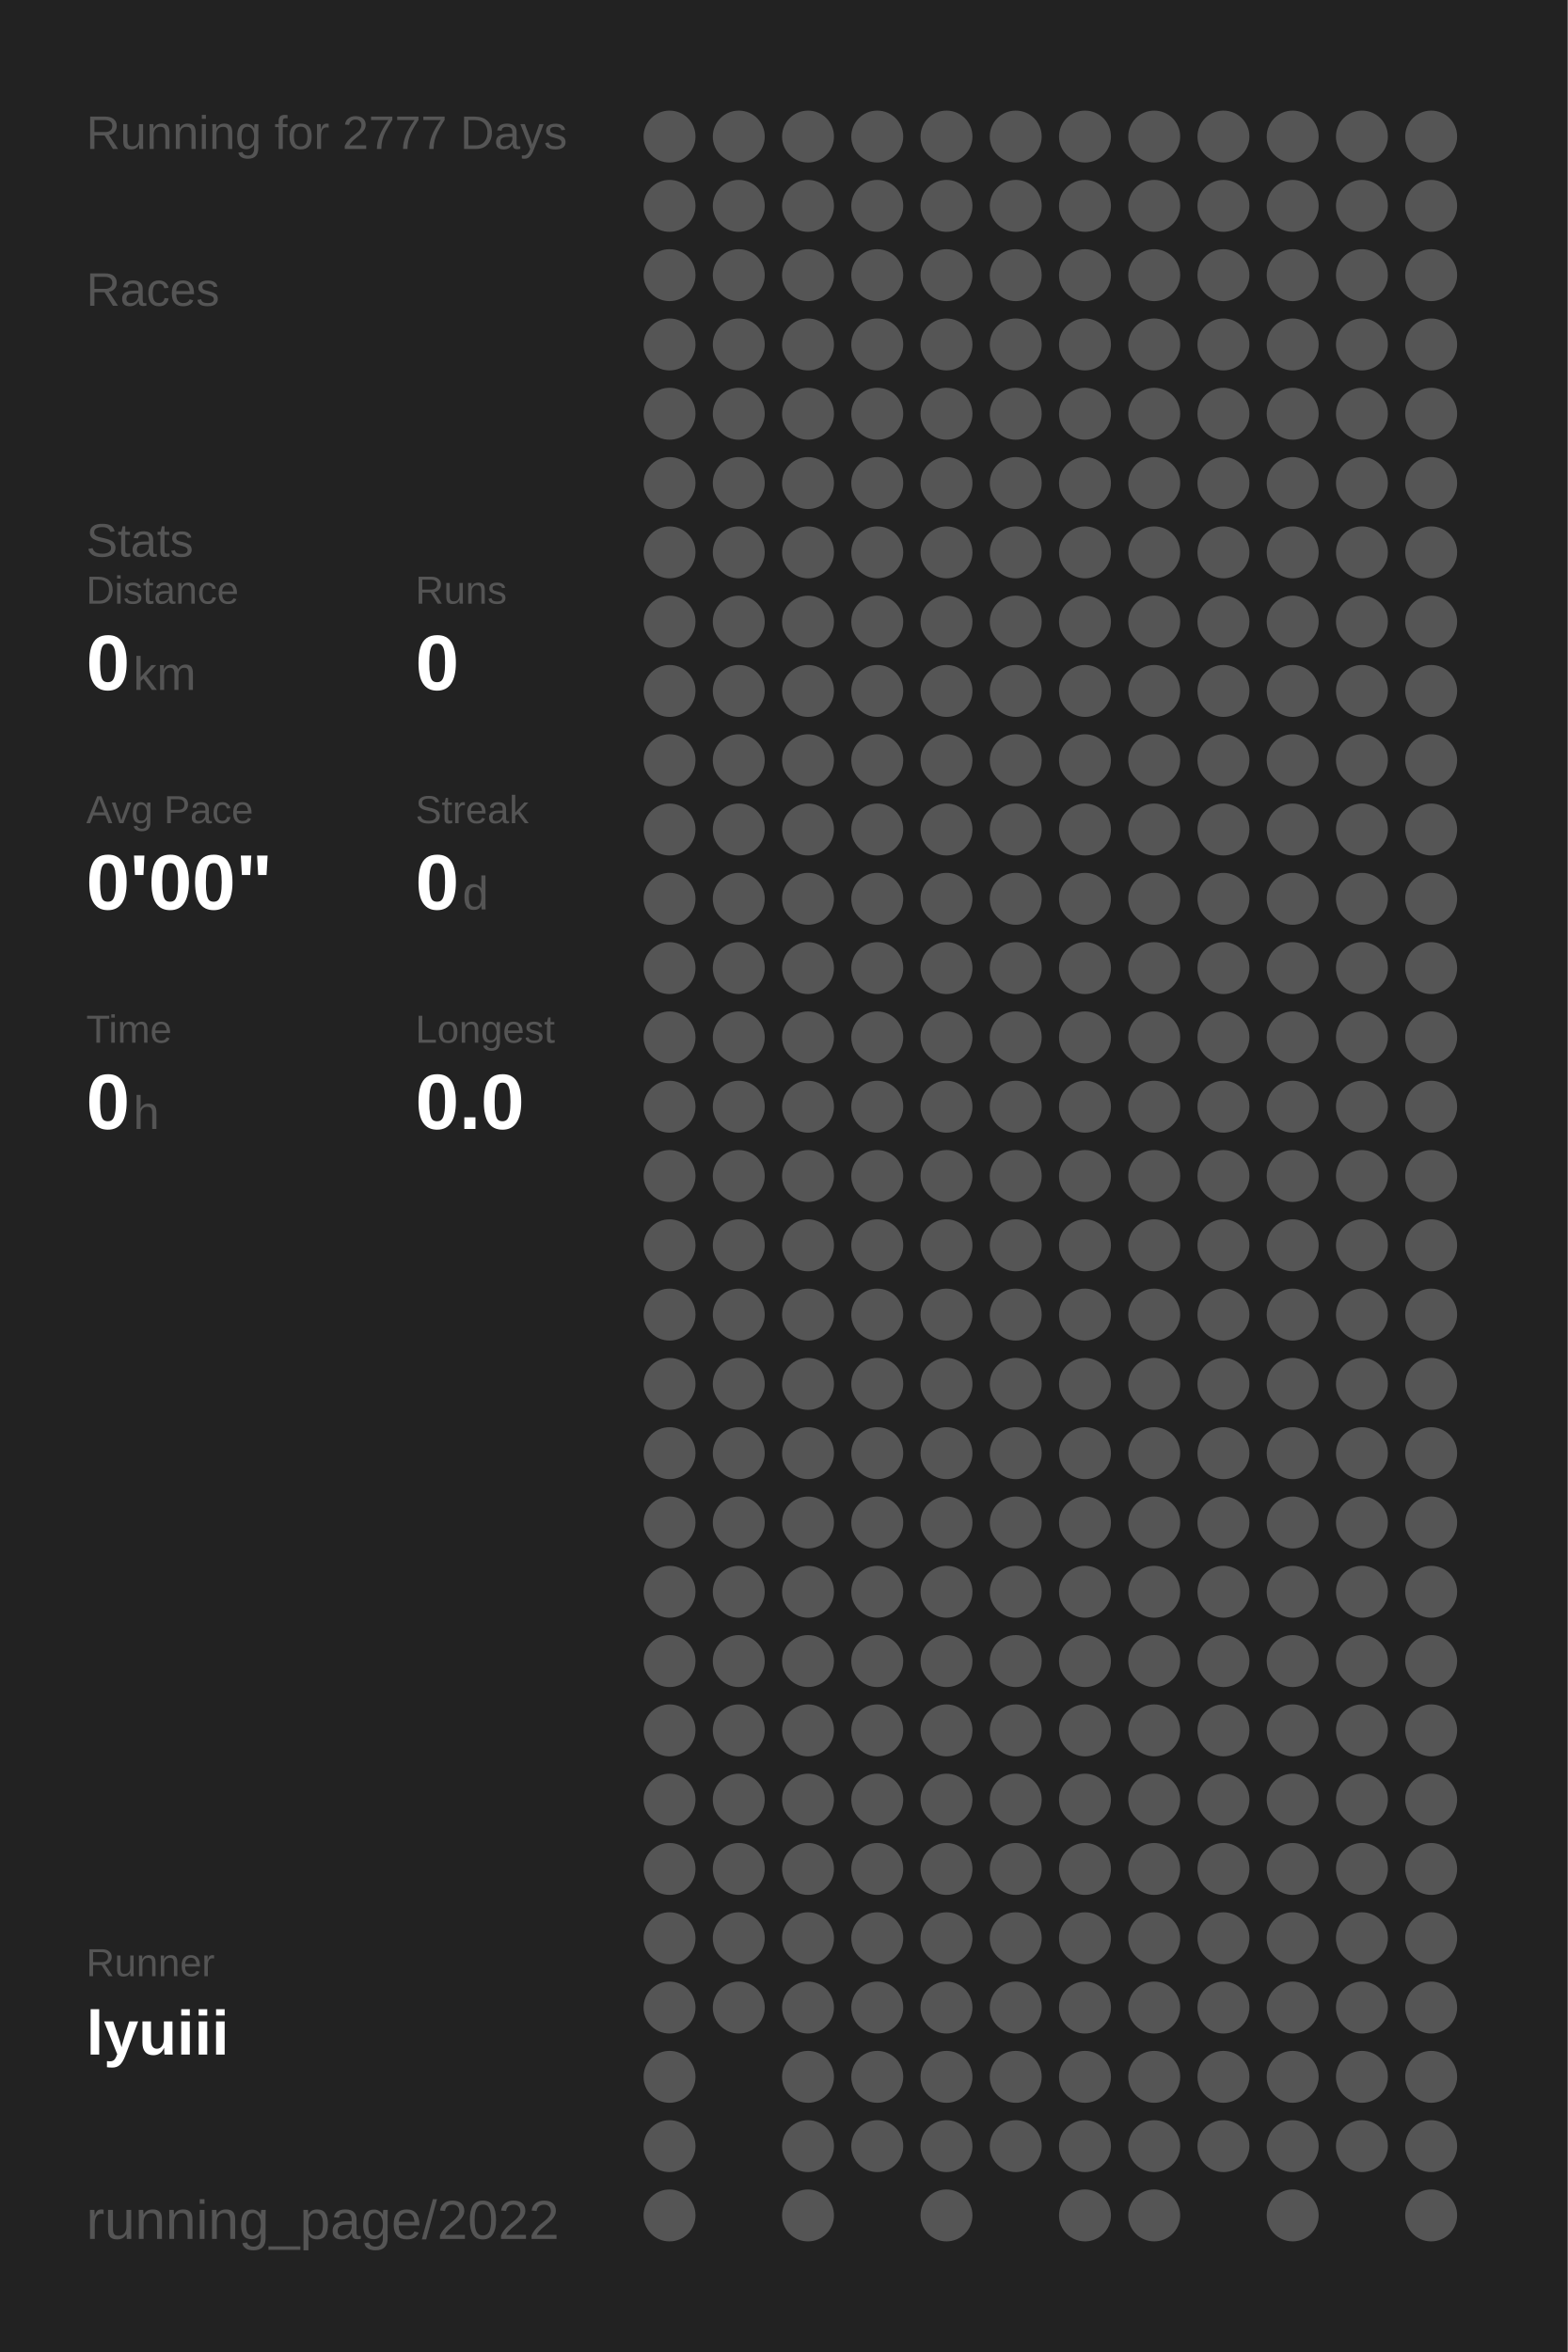
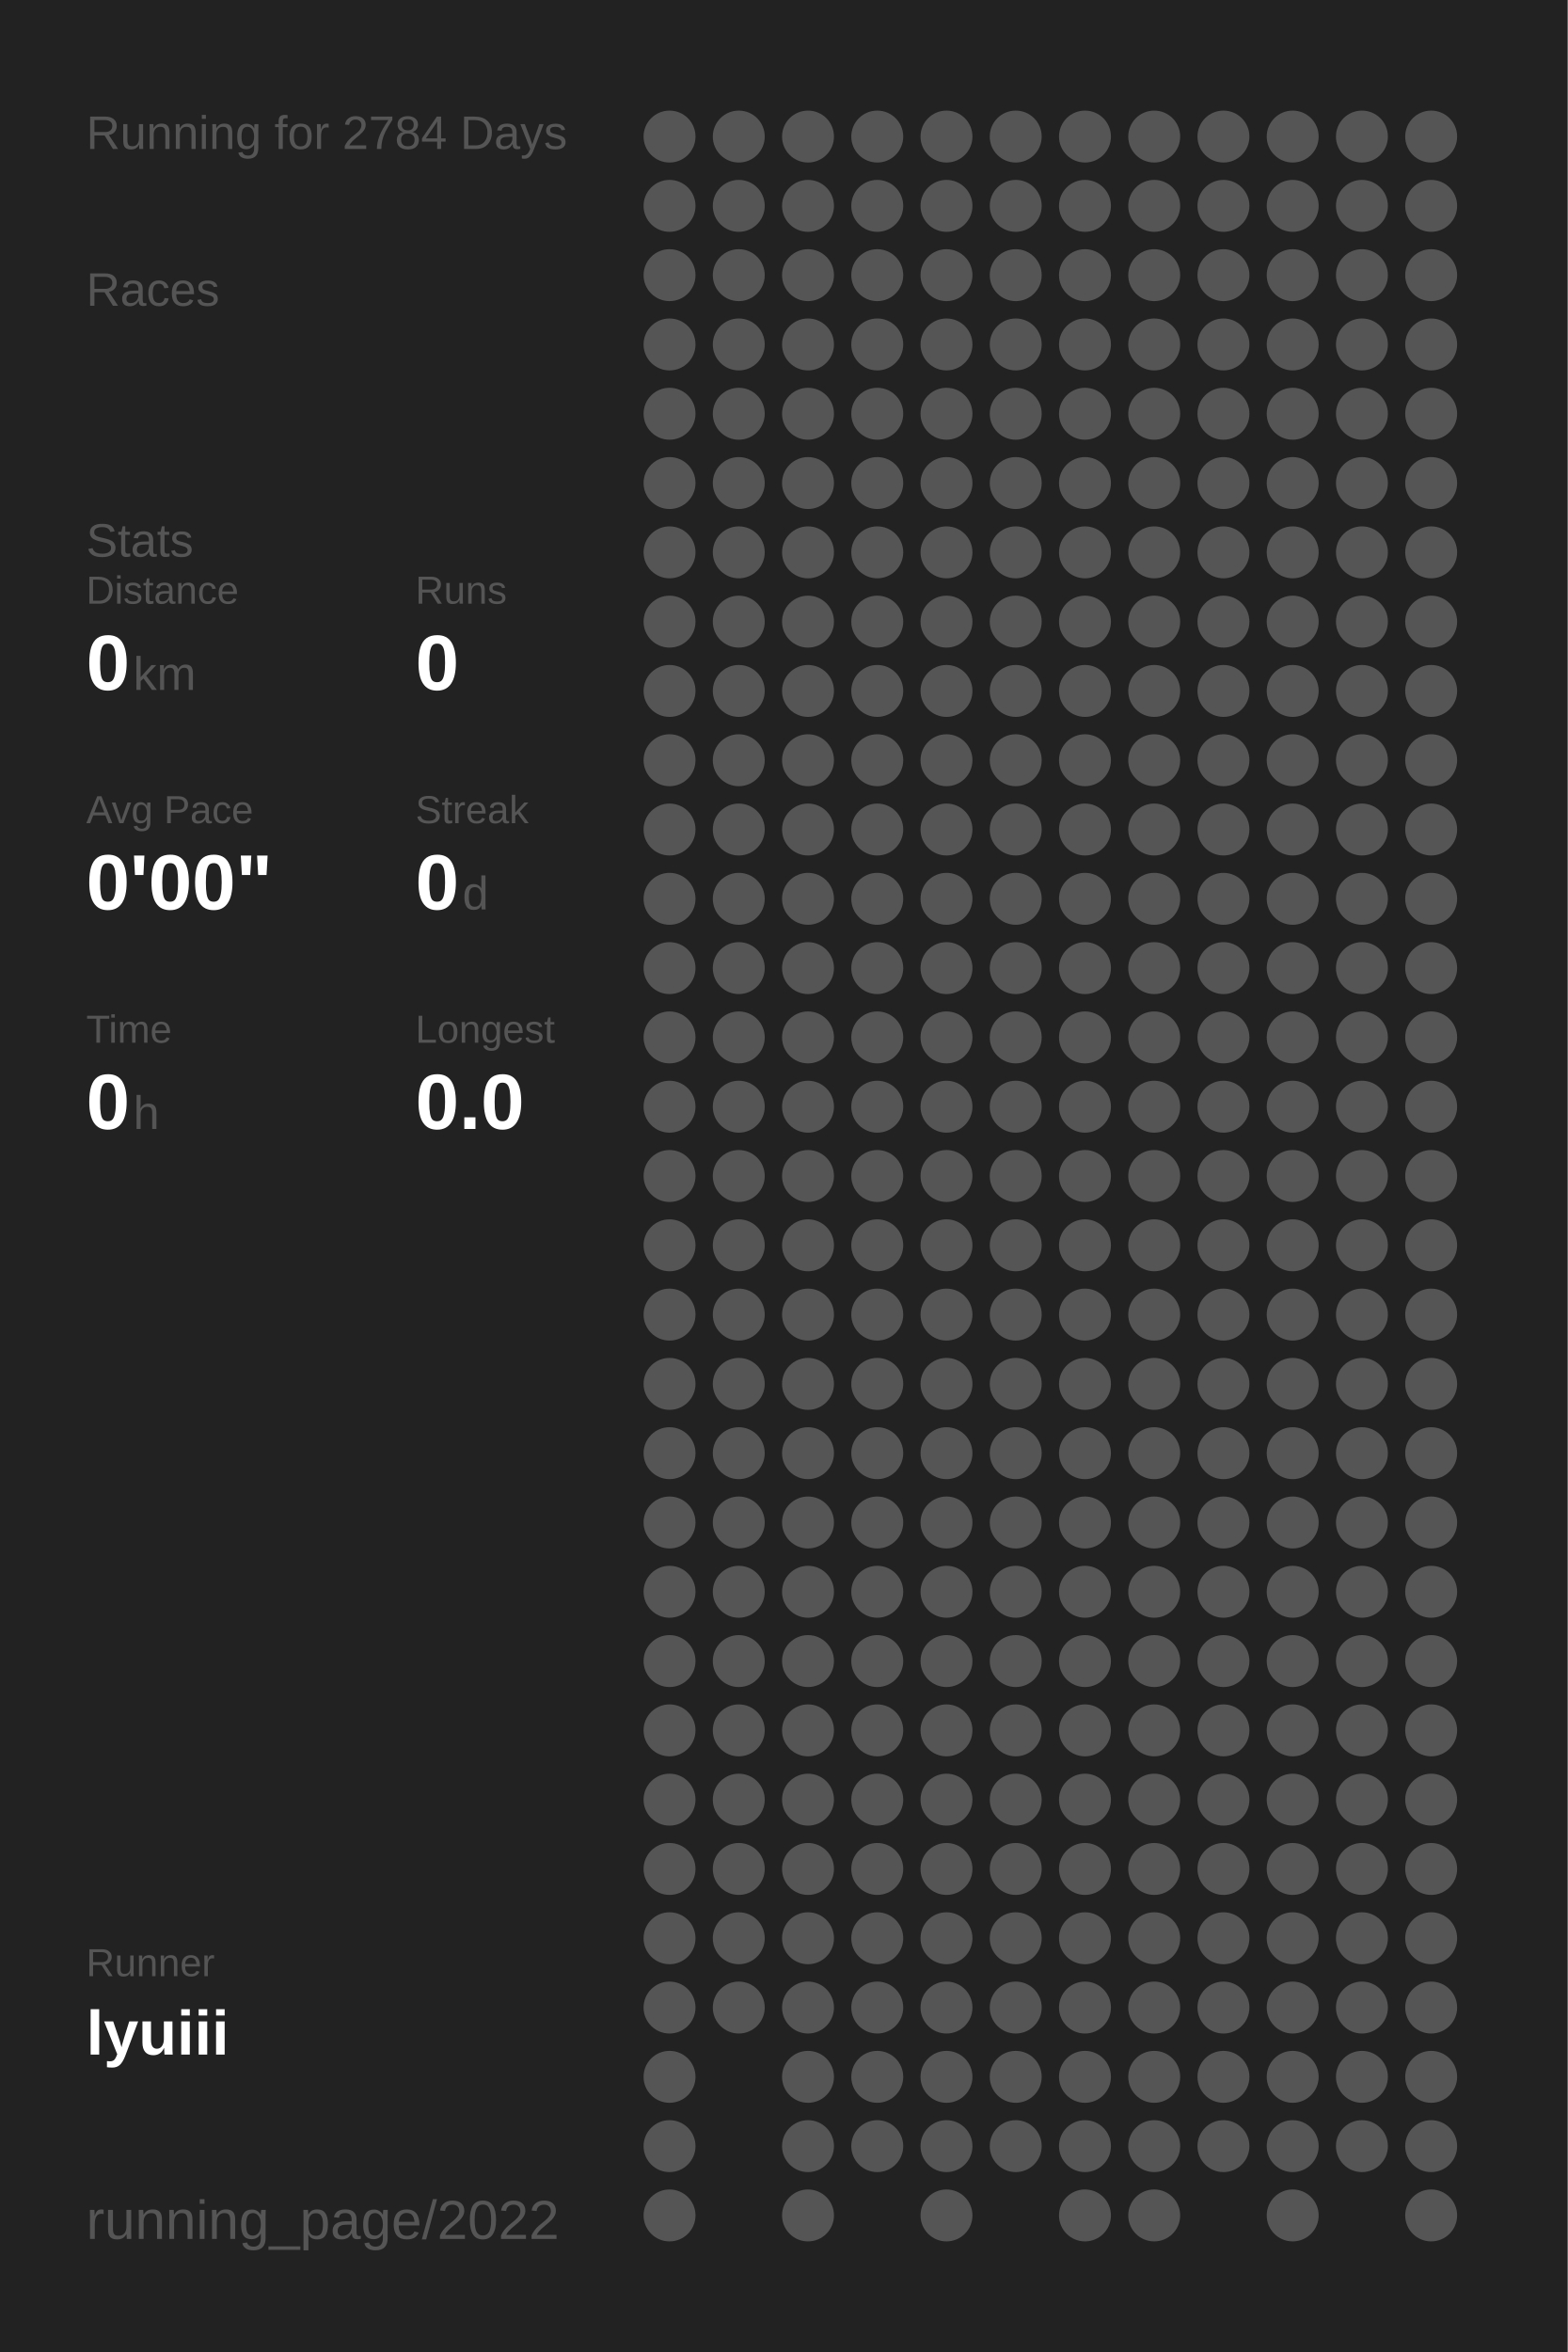
<svg xmlns="http://www.w3.org/2000/svg" baseProfile="full" height="300mm" version="1.1" viewBox="0,0,200,300" width="200mm">
  <defs />
  <rect fill="#222222" height="300" width="200" x="0" y="0" />
-   <text fill="#555555" style="font-size:6px; font-family:Arial;" x="11" y="19">Running for 2777 Days</text>
+   <text fill="#555555" style="font-size:6px; font-family:Arial;" x="11" y="19">Running for 2784 Days</text>
  <text fill="#555555" style="font-size:6px; font-family:Arial;" x="11" y="39">Races</text>
  <text fill="#555555" style="font-size:6px; font-family:Arial;" x="11" y="71">Stats</text>
  <text fill="#555555" style="font-size:5px; font-family:Arial;" x="11" y="77">Distance</text>
  <text fill="#FFFFFF" style="font-size:10px; font-family:Arial; font-weight:bold;" x="11" y="88">0</text>
  <text fill="#555555" style="font-size:6px; font-family:Arial;" x="17" y="88">km</text>
  <text fill="#555555" style="font-size:5px; font-family:Arial;" x="53" y="77">Runs</text>
  <text fill="#FFFFFF" style="font-size:10px; font-family:Arial; font-weight:bold;" x="53" y="88">0</text>
  <text fill="#555555" style="font-size:5px; font-family:Arial;" x="11" y="105">Avg Pace</text>
  <text fill="#FFFFFF" style="font-size:10px; font-family:Arial; font-weight:bold;" x="11" y="116">0'00"</text>
  <text fill="#555555" style="font-size:5px; font-family:Arial;" x="53" y="105">Streak</text>
  <text fill="#FFFFFF" style="font-size:10px; font-family:Arial; font-weight:bold;" x="53" y="116">0</text>
  <text fill="#555555" style="font-size:6px; font-family:Arial;" x="59" y="116">d</text>
  <text fill="#555555" style="font-size:5px; font-family:Arial;" x="11" y="133">Time</text>
  <text fill="#FFFFFF" style="font-size:10px; font-family:Arial; font-weight:bold;" x="11" y="144">0</text>
  <text fill="#555555" style="font-size:6px; font-family:Arial;" x="17" y="144">h</text>
  <text fill="#555555" style="font-size:5px; font-family:Arial;" x="53" y="133">Longest</text>
  <text fill="#FFFFFF" style="font-size:10px; font-family:Arial; font-weight:bold;" x="53" y="144">0.0</text>
  <text fill="#555555" style="font-size:5px; font-family:Arial;" x="11" y="252.065">Runner</text>
  <text fill="#FFFFFF" style="font-size:8px; font-family:Arial; font-weight:bold;" x="11" y="262.065">lyuiii</text>
  <text fill="#555555" style="font-size:7px; font-family:Arial;" x="11" y="285.581">running_page/2022</text>
  <circle cx="85.417" cy="17.419" fill="#555555" r="3.312" />
  <circle cx="85.417" cy="26.258" fill="#555555" r="3.312" />
  <circle cx="85.417" cy="35.097" fill="#555555" r="3.312" />
  <circle cx="85.417" cy="43.935" fill="#555555" r="3.312" />
  <circle cx="85.417" cy="52.774" fill="#555555" r="3.312" />
  <circle cx="85.417" cy="61.613" fill="#555555" r="3.312" />
  <circle cx="85.417" cy="70.452" fill="#555555" r="3.312" />
  <circle cx="85.417" cy="79.29" fill="#555555" r="3.312" />
  <circle cx="85.417" cy="88.129" fill="#555555" r="3.312" />
  <circle cx="85.417" cy="96.968" fill="#555555" r="3.312" />
  <circle cx="85.417" cy="105.806" fill="#555555" r="3.312" />
  <circle cx="85.417" cy="114.645" fill="#555555" r="3.312" />
  <circle cx="85.417" cy="123.484" fill="#555555" r="3.312" />
  <circle cx="85.417" cy="132.323" fill="#555555" r="3.312" />
  <circle cx="85.417" cy="141.161" fill="#555555" r="3.312" />
  <circle cx="85.417" cy="150" fill="#555555" r="3.312" />
  <circle cx="85.417" cy="158.839" fill="#555555" r="3.312" />
  <circle cx="85.417" cy="167.677" fill="#555555" r="3.312" />
  <circle cx="85.417" cy="176.516" fill="#555555" r="3.312" />
  <circle cx="85.417" cy="185.355" fill="#555555" r="3.312" />
  <circle cx="85.417" cy="194.194" fill="#555555" r="3.312" />
  <circle cx="85.417" cy="203.032" fill="#555555" r="3.312" />
  <circle cx="85.417" cy="211.871" fill="#555555" r="3.312" />
  <circle cx="85.417" cy="220.71" fill="#555555" r="3.312" />
  <circle cx="85.417" cy="229.548" fill="#555555" r="3.312" />
  <circle cx="85.417" cy="238.387" fill="#555555" r="3.312" />
  <circle cx="85.417" cy="247.226" fill="#555555" r="3.312" />
  <circle cx="85.417" cy="256.065" fill="#555555" r="3.312" />
  <circle cx="85.417" cy="264.903" fill="#555555" r="3.312" />
  <circle cx="85.417" cy="273.742" fill="#555555" r="3.312" />
  <circle cx="85.417" cy="282.581" fill="#555555" r="3.312" />
  <circle cx="94.25" cy="17.419" fill="#555555" r="3.312" />
  <circle cx="94.25" cy="26.258" fill="#555555" r="3.312" />
  <circle cx="94.25" cy="35.097" fill="#555555" r="3.312" />
  <circle cx="94.25" cy="43.935" fill="#555555" r="3.312" />
  <circle cx="94.25" cy="52.774" fill="#555555" r="3.312" />
  <circle cx="94.25" cy="61.613" fill="#555555" r="3.312" />
  <circle cx="94.25" cy="70.452" fill="#555555" r="3.312" />
  <circle cx="94.25" cy="79.29" fill="#555555" r="3.312" />
  <circle cx="94.25" cy="88.129" fill="#555555" r="3.312" />
  <circle cx="94.25" cy="96.968" fill="#555555" r="3.312" />
  <circle cx="94.25" cy="105.806" fill="#555555" r="3.312" />
  <circle cx="94.25" cy="114.645" fill="#555555" r="3.312" />
  <circle cx="94.25" cy="123.484" fill="#555555" r="3.312" />
  <circle cx="94.25" cy="132.323" fill="#555555" r="3.312" />
  <circle cx="94.25" cy="141.161" fill="#555555" r="3.312" />
  <circle cx="94.25" cy="150" fill="#555555" r="3.312" />
  <circle cx="94.25" cy="158.839" fill="#555555" r="3.312" />
  <circle cx="94.25" cy="167.677" fill="#555555" r="3.312" />
  <circle cx="94.25" cy="176.516" fill="#555555" r="3.312" />
  <circle cx="94.25" cy="185.355" fill="#555555" r="3.312" />
  <circle cx="94.25" cy="194.194" fill="#555555" r="3.312" />
  <circle cx="94.25" cy="203.032" fill="#555555" r="3.312" />
  <circle cx="94.25" cy="211.871" fill="#555555" r="3.312" />
  <circle cx="94.25" cy="220.71" fill="#555555" r="3.312" />
  <circle cx="94.25" cy="229.548" fill="#555555" r="3.312" />
  <circle cx="94.25" cy="238.387" fill="#555555" r="3.312" />
  <circle cx="94.25" cy="247.226" fill="#555555" r="3.312" />
  <circle cx="94.25" cy="256.065" fill="#555555" r="3.312" />
  <circle cx="103.083" cy="17.419" fill="#555555" r="3.312" />
  <circle cx="103.083" cy="26.258" fill="#555555" r="3.312" />
  <circle cx="103.083" cy="35.097" fill="#555555" r="3.312" />
  <circle cx="103.083" cy="43.935" fill="#555555" r="3.312" />
  <circle cx="103.083" cy="52.774" fill="#555555" r="3.312" />
  <circle cx="103.083" cy="61.613" fill="#555555" r="3.312" />
  <circle cx="103.083" cy="70.452" fill="#555555" r="3.312" />
  <circle cx="103.083" cy="79.29" fill="#555555" r="3.312" />
  <circle cx="103.083" cy="88.129" fill="#555555" r="3.312" />
  <circle cx="103.083" cy="96.968" fill="#555555" r="3.312" />
  <circle cx="103.083" cy="105.806" fill="#555555" r="3.312" />
  <circle cx="103.083" cy="114.645" fill="#555555" r="3.312" />
  <circle cx="103.083" cy="123.484" fill="#555555" r="3.312" />
  <circle cx="103.083" cy="132.323" fill="#555555" r="3.312" />
  <circle cx="103.083" cy="141.161" fill="#555555" r="3.312" />
  <circle cx="103.083" cy="150" fill="#555555" r="3.312" />
  <circle cx="103.083" cy="158.839" fill="#555555" r="3.312" />
  <circle cx="103.083" cy="167.677" fill="#555555" r="3.312" />
  <circle cx="103.083" cy="176.516" fill="#555555" r="3.312" />
  <circle cx="103.083" cy="185.355" fill="#555555" r="3.312" />
  <circle cx="103.083" cy="194.194" fill="#555555" r="3.312" />
  <circle cx="103.083" cy="203.032" fill="#555555" r="3.312" />
  <circle cx="103.083" cy="211.871" fill="#555555" r="3.312" />
  <circle cx="103.083" cy="220.71" fill="#555555" r="3.312" />
  <circle cx="103.083" cy="229.548" fill="#555555" r="3.312" />
  <circle cx="103.083" cy="238.387" fill="#555555" r="3.312" />
  <circle cx="103.083" cy="247.226" fill="#555555" r="3.312" />
  <circle cx="103.083" cy="256.065" fill="#555555" r="3.312" />
  <circle cx="103.083" cy="264.903" fill="#555555" r="3.312" />
  <circle cx="103.083" cy="273.742" fill="#555555" r="3.312" />
  <circle cx="103.083" cy="282.581" fill="#555555" r="3.312" />
  <circle cx="111.917" cy="17.419" fill="#555555" r="3.312" />
  <circle cx="111.917" cy="26.258" fill="#555555" r="3.312" />
  <circle cx="111.917" cy="35.097" fill="#555555" r="3.312" />
  <circle cx="111.917" cy="43.935" fill="#555555" r="3.312" />
  <circle cx="111.917" cy="52.774" fill="#555555" r="3.312" />
  <circle cx="111.917" cy="61.613" fill="#555555" r="3.312" />
  <circle cx="111.917" cy="70.452" fill="#555555" r="3.312" />
  <circle cx="111.917" cy="79.29" fill="#555555" r="3.312" />
  <circle cx="111.917" cy="88.129" fill="#555555" r="3.312" />
  <circle cx="111.917" cy="96.968" fill="#555555" r="3.312" />
  <circle cx="111.917" cy="105.806" fill="#555555" r="3.312" />
  <circle cx="111.917" cy="114.645" fill="#555555" r="3.312" />
  <circle cx="111.917" cy="123.484" fill="#555555" r="3.312" />
  <circle cx="111.917" cy="132.323" fill="#555555" r="3.312" />
  <circle cx="111.917" cy="141.161" fill="#555555" r="3.312" />
  <circle cx="111.917" cy="150" fill="#555555" r="3.312" />
  <circle cx="111.917" cy="158.839" fill="#555555" r="3.312" />
  <circle cx="111.917" cy="167.677" fill="#555555" r="3.312" />
  <circle cx="111.917" cy="176.516" fill="#555555" r="3.312" />
  <circle cx="111.917" cy="185.355" fill="#555555" r="3.312" />
  <circle cx="111.917" cy="194.194" fill="#555555" r="3.312" />
  <circle cx="111.917" cy="203.032" fill="#555555" r="3.312" />
  <circle cx="111.917" cy="211.871" fill="#555555" r="3.312" />
  <circle cx="111.917" cy="220.71" fill="#555555" r="3.312" />
  <circle cx="111.917" cy="229.548" fill="#555555" r="3.312" />
  <circle cx="111.917" cy="238.387" fill="#555555" r="3.312" />
  <circle cx="111.917" cy="247.226" fill="#555555" r="3.312" />
  <circle cx="111.917" cy="256.065" fill="#555555" r="3.312" />
  <circle cx="111.917" cy="264.903" fill="#555555" r="3.312" />
  <circle cx="111.917" cy="273.742" fill="#555555" r="3.312" />
  <circle cx="120.75" cy="17.419" fill="#555555" r="3.312" />
  <circle cx="120.75" cy="26.258" fill="#555555" r="3.312" />
  <circle cx="120.75" cy="35.097" fill="#555555" r="3.312" />
  <circle cx="120.75" cy="43.935" fill="#555555" r="3.312" />
  <circle cx="120.75" cy="52.774" fill="#555555" r="3.312" />
  <circle cx="120.75" cy="61.613" fill="#555555" r="3.312" />
  <circle cx="120.75" cy="70.452" fill="#555555" r="3.312" />
  <circle cx="120.75" cy="79.29" fill="#555555" r="3.312" />
  <circle cx="120.75" cy="88.129" fill="#555555" r="3.312" />
  <circle cx="120.75" cy="96.968" fill="#555555" r="3.312" />
  <circle cx="120.75" cy="105.806" fill="#555555" r="3.312" />
  <circle cx="120.75" cy="114.645" fill="#555555" r="3.312" />
  <circle cx="120.75" cy="123.484" fill="#555555" r="3.312" />
  <circle cx="120.75" cy="132.323" fill="#555555" r="3.312" />
  <circle cx="120.75" cy="141.161" fill="#555555" r="3.312" />
  <circle cx="120.75" cy="150" fill="#555555" r="3.312" />
  <circle cx="120.75" cy="158.839" fill="#555555" r="3.312" />
  <circle cx="120.75" cy="167.677" fill="#555555" r="3.312" />
  <circle cx="120.75" cy="176.516" fill="#555555" r="3.312" />
  <circle cx="120.75" cy="185.355" fill="#555555" r="3.312" />
  <circle cx="120.75" cy="194.194" fill="#555555" r="3.312" />
  <circle cx="120.75" cy="203.032" fill="#555555" r="3.312" />
  <circle cx="120.75" cy="211.871" fill="#555555" r="3.312" />
  <circle cx="120.75" cy="220.71" fill="#555555" r="3.312" />
  <circle cx="120.75" cy="229.548" fill="#555555" r="3.312" />
  <circle cx="120.75" cy="238.387" fill="#555555" r="3.312" />
  <circle cx="120.75" cy="247.226" fill="#555555" r="3.312" />
  <circle cx="120.75" cy="256.065" fill="#555555" r="3.312" />
  <circle cx="120.75" cy="264.903" fill="#555555" r="3.312" />
  <circle cx="120.75" cy="273.742" fill="#555555" r="3.312" />
  <circle cx="120.75" cy="282.581" fill="#555555" r="3.312" />
  <circle cx="129.583" cy="17.419" fill="#555555" r="3.312" />
  <circle cx="129.583" cy="26.258" fill="#555555" r="3.312" />
  <circle cx="129.583" cy="35.097" fill="#555555" r="3.312" />
  <circle cx="129.583" cy="43.935" fill="#555555" r="3.312" />
  <circle cx="129.583" cy="52.774" fill="#555555" r="3.312" />
  <circle cx="129.583" cy="61.613" fill="#555555" r="3.312" />
  <circle cx="129.583" cy="70.452" fill="#555555" r="3.312" />
  <circle cx="129.583" cy="79.29" fill="#555555" r="3.312" />
  <circle cx="129.583" cy="88.129" fill="#555555" r="3.312" />
  <circle cx="129.583" cy="96.968" fill="#555555" r="3.312" />
  <circle cx="129.583" cy="105.806" fill="#555555" r="3.312" />
  <circle cx="129.583" cy="114.645" fill="#555555" r="3.312" />
  <circle cx="129.583" cy="123.484" fill="#555555" r="3.312" />
  <circle cx="129.583" cy="132.323" fill="#555555" r="3.312" />
  <circle cx="129.583" cy="141.161" fill="#555555" r="3.312" />
  <circle cx="129.583" cy="150" fill="#555555" r="3.312" />
  <circle cx="129.583" cy="158.839" fill="#555555" r="3.312" />
  <circle cx="129.583" cy="167.677" fill="#555555" r="3.312" />
  <circle cx="129.583" cy="176.516" fill="#555555" r="3.312" />
  <circle cx="129.583" cy="185.355" fill="#555555" r="3.312" />
  <circle cx="129.583" cy="194.194" fill="#555555" r="3.312" />
  <circle cx="129.583" cy="203.032" fill="#555555" r="3.312" />
  <circle cx="129.583" cy="211.871" fill="#555555" r="3.312" />
  <circle cx="129.583" cy="220.71" fill="#555555" r="3.312" />
  <circle cx="129.583" cy="229.548" fill="#555555" r="3.312" />
  <circle cx="129.583" cy="238.387" fill="#555555" r="3.312" />
  <circle cx="129.583" cy="247.226" fill="#555555" r="3.312" />
  <circle cx="129.583" cy="256.065" fill="#555555" r="3.312" />
  <circle cx="129.583" cy="264.903" fill="#555555" r="3.312" />
  <circle cx="129.583" cy="273.742" fill="#555555" r="3.312" />
  <circle cx="138.417" cy="17.419" fill="#555555" r="3.312" />
  <circle cx="138.417" cy="26.258" fill="#555555" r="3.312" />
  <circle cx="138.417" cy="35.097" fill="#555555" r="3.312" />
  <circle cx="138.417" cy="43.935" fill="#555555" r="3.312" />
  <circle cx="138.417" cy="52.774" fill="#555555" r="3.312" />
  <circle cx="138.417" cy="61.613" fill="#555555" r="3.312" />
  <circle cx="138.417" cy="70.452" fill="#555555" r="3.312" />
  <circle cx="138.417" cy="79.29" fill="#555555" r="3.312" />
  <circle cx="138.417" cy="88.129" fill="#555555" r="3.312" />
  <circle cx="138.417" cy="96.968" fill="#555555" r="3.312" />
  <circle cx="138.417" cy="105.806" fill="#555555" r="3.312" />
  <circle cx="138.417" cy="114.645" fill="#555555" r="3.312" />
  <circle cx="138.417" cy="123.484" fill="#555555" r="3.312" />
  <circle cx="138.417" cy="132.323" fill="#555555" r="3.312" />
  <circle cx="138.417" cy="141.161" fill="#555555" r="3.312" />
  <circle cx="138.417" cy="150" fill="#555555" r="3.312" />
  <circle cx="138.417" cy="158.839" fill="#555555" r="3.312" />
  <circle cx="138.417" cy="167.677" fill="#555555" r="3.312" />
  <circle cx="138.417" cy="176.516" fill="#555555" r="3.312" />
  <circle cx="138.417" cy="185.355" fill="#555555" r="3.312" />
  <circle cx="138.417" cy="194.194" fill="#555555" r="3.312" />
  <circle cx="138.417" cy="203.032" fill="#555555" r="3.312" />
  <circle cx="138.417" cy="211.871" fill="#555555" r="3.312" />
  <circle cx="138.417" cy="220.71" fill="#555555" r="3.312" />
  <circle cx="138.417" cy="229.548" fill="#555555" r="3.312" />
  <circle cx="138.417" cy="238.387" fill="#555555" r="3.312" />
  <circle cx="138.417" cy="247.226" fill="#555555" r="3.312" />
  <circle cx="138.417" cy="256.065" fill="#555555" r="3.312" />
  <circle cx="138.417" cy="264.903" fill="#555555" r="3.312" />
  <circle cx="138.417" cy="273.742" fill="#555555" r="3.312" />
  <circle cx="138.417" cy="282.581" fill="#555555" r="3.312" />
  <circle cx="147.25" cy="17.419" fill="#555555" r="3.312" />
  <circle cx="147.25" cy="26.258" fill="#555555" r="3.312" />
  <circle cx="147.25" cy="35.097" fill="#555555" r="3.312" />
  <circle cx="147.25" cy="43.935" fill="#555555" r="3.312" />
  <circle cx="147.25" cy="52.774" fill="#555555" r="3.312" />
  <circle cx="147.25" cy="61.613" fill="#555555" r="3.312" />
  <circle cx="147.25" cy="70.452" fill="#555555" r="3.312" />
  <circle cx="147.25" cy="79.29" fill="#555555" r="3.312" />
  <circle cx="147.25" cy="88.129" fill="#555555" r="3.312" />
  <circle cx="147.25" cy="96.968" fill="#555555" r="3.312" />
  <circle cx="147.25" cy="105.806" fill="#555555" r="3.312" />
  <circle cx="147.25" cy="114.645" fill="#555555" r="3.312" />
  <circle cx="147.25" cy="123.484" fill="#555555" r="3.312" />
  <circle cx="147.25" cy="132.323" fill="#555555" r="3.312" />
  <circle cx="147.25" cy="141.161" fill="#555555" r="3.312" />
  <circle cx="147.25" cy="150" fill="#555555" r="3.312" />
  <circle cx="147.25" cy="158.839" fill="#555555" r="3.312" />
  <circle cx="147.25" cy="167.677" fill="#555555" r="3.312" />
  <circle cx="147.25" cy="176.516" fill="#555555" r="3.312" />
  <circle cx="147.25" cy="185.355" fill="#555555" r="3.312" />
  <circle cx="147.25" cy="194.194" fill="#555555" r="3.312" />
  <circle cx="147.25" cy="203.032" fill="#555555" r="3.312" />
  <circle cx="147.25" cy="211.871" fill="#555555" r="3.312" />
  <circle cx="147.25" cy="220.71" fill="#555555" r="3.312" />
  <circle cx="147.25" cy="229.548" fill="#555555" r="3.312" />
  <circle cx="147.25" cy="238.387" fill="#555555" r="3.312" />
  <circle cx="147.25" cy="247.226" fill="#555555" r="3.312" />
  <circle cx="147.25" cy="256.065" fill="#555555" r="3.312" />
  <circle cx="147.25" cy="264.903" fill="#555555" r="3.312" />
  <circle cx="147.25" cy="273.742" fill="#555555" r="3.312" />
  <circle cx="147.25" cy="282.581" fill="#555555" r="3.312" />
  <circle cx="156.083" cy="17.419" fill="#555555" r="3.312" />
  <circle cx="156.083" cy="26.258" fill="#555555" r="3.312" />
  <circle cx="156.083" cy="35.097" fill="#555555" r="3.312" />
  <circle cx="156.083" cy="43.935" fill="#555555" r="3.312" />
  <circle cx="156.083" cy="52.774" fill="#555555" r="3.312" />
  <circle cx="156.083" cy="61.613" fill="#555555" r="3.312" />
  <circle cx="156.083" cy="70.452" fill="#555555" r="3.312" />
  <circle cx="156.083" cy="79.29" fill="#555555" r="3.312" />
  <circle cx="156.083" cy="88.129" fill="#555555" r="3.312" />
  <circle cx="156.083" cy="96.968" fill="#555555" r="3.312" />
  <circle cx="156.083" cy="105.806" fill="#555555" r="3.312" />
  <circle cx="156.083" cy="114.645" fill="#555555" r="3.312" />
  <circle cx="156.083" cy="123.484" fill="#555555" r="3.312" />
  <circle cx="156.083" cy="132.323" fill="#555555" r="3.312" />
  <circle cx="156.083" cy="141.161" fill="#555555" r="3.312" />
  <circle cx="156.083" cy="150" fill="#555555" r="3.312" />
  <circle cx="156.083" cy="158.839" fill="#555555" r="3.312" />
  <circle cx="156.083" cy="167.677" fill="#555555" r="3.312" />
  <circle cx="156.083" cy="176.516" fill="#555555" r="3.312" />
  <circle cx="156.083" cy="185.355" fill="#555555" r="3.312" />
  <circle cx="156.083" cy="194.194" fill="#555555" r="3.312" />
  <circle cx="156.083" cy="203.032" fill="#555555" r="3.312" />
  <circle cx="156.083" cy="211.871" fill="#555555" r="3.312" />
  <circle cx="156.083" cy="220.71" fill="#555555" r="3.312" />
  <circle cx="156.083" cy="229.548" fill="#555555" r="3.312" />
  <circle cx="156.083" cy="238.387" fill="#555555" r="3.312" />
  <circle cx="156.083" cy="247.226" fill="#555555" r="3.312" />
  <circle cx="156.083" cy="256.065" fill="#555555" r="3.312" />
  <circle cx="156.083" cy="264.903" fill="#555555" r="3.312" />
  <circle cx="156.083" cy="273.742" fill="#555555" r="3.312" />
  <circle cx="164.917" cy="17.419" fill="#555555" r="3.312" />
  <circle cx="164.917" cy="26.258" fill="#555555" r="3.312" />
  <circle cx="164.917" cy="35.097" fill="#555555" r="3.312" />
  <circle cx="164.917" cy="43.935" fill="#555555" r="3.312" />
  <circle cx="164.917" cy="52.774" fill="#555555" r="3.312" />
  <circle cx="164.917" cy="61.613" fill="#555555" r="3.312" />
  <circle cx="164.917" cy="70.452" fill="#555555" r="3.312" />
  <circle cx="164.917" cy="79.29" fill="#555555" r="3.312" />
  <circle cx="164.917" cy="88.129" fill="#555555" r="3.312" />
  <circle cx="164.917" cy="96.968" fill="#555555" r="3.312" />
  <circle cx="164.917" cy="105.806" fill="#555555" r="3.312" />
  <circle cx="164.917" cy="114.645" fill="#555555" r="3.312" />
  <circle cx="164.917" cy="123.484" fill="#555555" r="3.312" />
  <circle cx="164.917" cy="132.323" fill="#555555" r="3.312" />
  <circle cx="164.917" cy="141.161" fill="#555555" r="3.312" />
  <circle cx="164.917" cy="150" fill="#555555" r="3.312" />
  <circle cx="164.917" cy="158.839" fill="#555555" r="3.312" />
  <circle cx="164.917" cy="167.677" fill="#555555" r="3.312" />
  <circle cx="164.917" cy="176.516" fill="#555555" r="3.312" />
  <circle cx="164.917" cy="185.355" fill="#555555" r="3.312" />
  <circle cx="164.917" cy="194.194" fill="#555555" r="3.312" />
  <circle cx="164.917" cy="203.032" fill="#555555" r="3.312" />
  <circle cx="164.917" cy="211.871" fill="#555555" r="3.312" />
  <circle cx="164.917" cy="220.71" fill="#555555" r="3.312" />
  <circle cx="164.917" cy="229.548" fill="#555555" r="3.312" />
  <circle cx="164.917" cy="238.387" fill="#555555" r="3.312" />
  <circle cx="164.917" cy="247.226" fill="#555555" r="3.312" />
  <circle cx="164.917" cy="256.065" fill="#555555" r="3.312" />
  <circle cx="164.917" cy="264.903" fill="#555555" r="3.312" />
  <circle cx="164.917" cy="273.742" fill="#555555" r="3.312" />
  <circle cx="164.917" cy="282.581" fill="#555555" r="3.312" />
  <circle cx="173.75" cy="17.419" fill="#555555" r="3.312" />
  <circle cx="173.75" cy="26.258" fill="#555555" r="3.312" />
  <circle cx="173.75" cy="35.097" fill="#555555" r="3.312" />
  <circle cx="173.75" cy="43.935" fill="#555555" r="3.312" />
  <circle cx="173.75" cy="52.774" fill="#555555" r="3.312" />
  <circle cx="173.75" cy="61.613" fill="#555555" r="3.312" />
  <circle cx="173.75" cy="70.452" fill="#555555" r="3.312" />
  <circle cx="173.75" cy="79.29" fill="#555555" r="3.312" />
  <circle cx="173.75" cy="88.129" fill="#555555" r="3.312" />
  <circle cx="173.75" cy="96.968" fill="#555555" r="3.312" />
  <circle cx="173.75" cy="105.806" fill="#555555" r="3.312" />
  <circle cx="173.75" cy="114.645" fill="#555555" r="3.312" />
  <circle cx="173.75" cy="123.484" fill="#555555" r="3.312" />
  <circle cx="173.75" cy="132.323" fill="#555555" r="3.312" />
  <circle cx="173.75" cy="141.161" fill="#555555" r="3.312" />
  <circle cx="173.75" cy="150" fill="#555555" r="3.312" />
  <circle cx="173.75" cy="158.839" fill="#555555" r="3.312" />
  <circle cx="173.75" cy="167.677" fill="#555555" r="3.312" />
  <circle cx="173.75" cy="176.516" fill="#555555" r="3.312" />
  <circle cx="173.75" cy="185.355" fill="#555555" r="3.312" />
  <circle cx="173.75" cy="194.194" fill="#555555" r="3.312" />
  <circle cx="173.75" cy="203.032" fill="#555555" r="3.312" />
  <circle cx="173.75" cy="211.871" fill="#555555" r="3.312" />
  <circle cx="173.75" cy="220.71" fill="#555555" r="3.312" />
  <circle cx="173.75" cy="229.548" fill="#555555" r="3.312" />
  <circle cx="173.75" cy="238.387" fill="#555555" r="3.312" />
  <circle cx="173.75" cy="247.226" fill="#555555" r="3.312" />
  <circle cx="173.75" cy="256.065" fill="#555555" r="3.312" />
  <circle cx="173.75" cy="264.903" fill="#555555" r="3.312" />
  <circle cx="173.75" cy="273.742" fill="#555555" r="3.312" />
  <circle cx="182.583" cy="17.419" fill="#555555" r="3.312" />
  <circle cx="182.583" cy="26.258" fill="#555555" r="3.312" />
  <circle cx="182.583" cy="35.097" fill="#555555" r="3.312" />
  <circle cx="182.583" cy="43.935" fill="#555555" r="3.312" />
  <circle cx="182.583" cy="52.774" fill="#555555" r="3.312" />
  <circle cx="182.583" cy="61.613" fill="#555555" r="3.312" />
  <circle cx="182.583" cy="70.452" fill="#555555" r="3.312" />
  <circle cx="182.583" cy="79.29" fill="#555555" r="3.312" />
  <circle cx="182.583" cy="88.129" fill="#555555" r="3.312" />
  <circle cx="182.583" cy="96.968" fill="#555555" r="3.312" />
  <circle cx="182.583" cy="105.806" fill="#555555" r="3.312" />
  <circle cx="182.583" cy="114.645" fill="#555555" r="3.312" />
  <circle cx="182.583" cy="123.484" fill="#555555" r="3.312" />
  <circle cx="182.583" cy="132.323" fill="#555555" r="3.312" />
  <circle cx="182.583" cy="141.161" fill="#555555" r="3.312" />
  <circle cx="182.583" cy="150" fill="#555555" r="3.312" />
  <circle cx="182.583" cy="158.839" fill="#555555" r="3.312" />
  <circle cx="182.583" cy="167.677" fill="#555555" r="3.312" />
  <circle cx="182.583" cy="176.516" fill="#555555" r="3.312" />
  <circle cx="182.583" cy="185.355" fill="#555555" r="3.312" />
  <circle cx="182.583" cy="194.194" fill="#555555" r="3.312" />
  <circle cx="182.583" cy="203.032" fill="#555555" r="3.312" />
  <circle cx="182.583" cy="211.871" fill="#555555" r="3.312" />
  <circle cx="182.583" cy="220.71" fill="#555555" r="3.312" />
  <circle cx="182.583" cy="229.548" fill="#555555" r="3.312" />
  <circle cx="182.583" cy="238.387" fill="#555555" r="3.312" />
  <circle cx="182.583" cy="247.226" fill="#555555" r="3.312" />
  <circle cx="182.583" cy="256.065" fill="#555555" r="3.312" />
  <circle cx="182.583" cy="264.903" fill="#555555" r="3.312" />
  <circle cx="182.583" cy="273.742" fill="#555555" r="3.312" />
  <circle cx="182.583" cy="282.581" fill="#555555" r="3.312" />
</svg>
